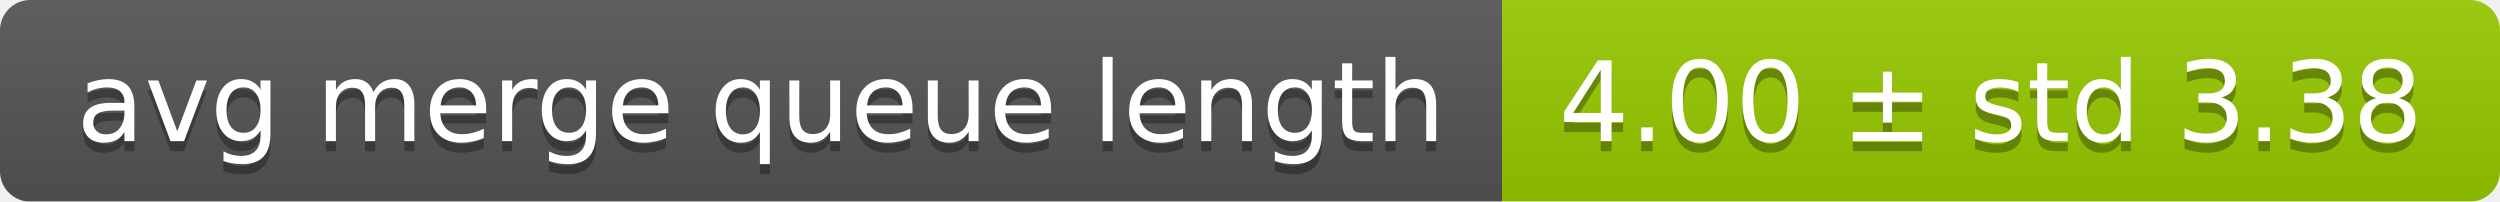
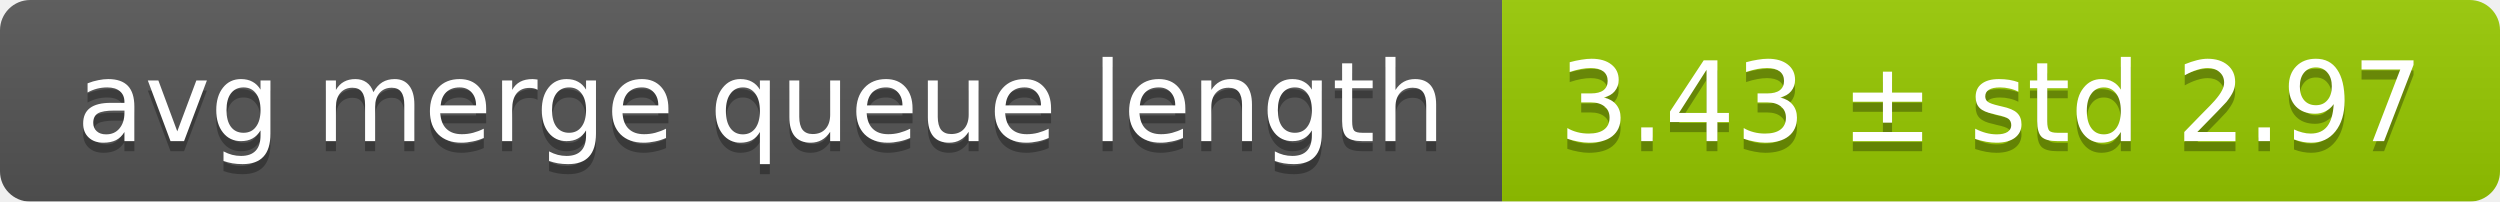
<svg xmlns="http://www.w3.org/2000/svg" width="248" height="20">
  <linearGradient id="smooth" x2="0" y2="100%">
    <stop offset="0" stop-color="#bbb" stop-opacity=".1" />
    <stop offset="1" stop-opacity=".1" />
  </linearGradient>
  <mask id="round">
    <rect width="248" height="20" rx="3" fill="#fff" />
  </mask>
  <g mask="url(#round)">
    <rect width="149" height="20" fill="#555" />
    <rect x="149" width="99" height="20" fill="#97ca00" />
    <rect width="248" height="20" fill="url(#smooth)" />
  </g>
  <g fill="#fff" text-anchor="middle" font-family="DejaVu Sans,Verdana,Geneva,sans-serif" font-size="11">
    <text x="75.5" y="15" fill="#010101" fill-opacity=".3">avg merge queue length</text>
    <text x="75.5" y="14">avg merge queue length</text>
-     <text x="197.5" y="15" fill="#010101" fill-opacity=".3">4.00 ± std 3.38</text>
-     <text x="197.5" y="14">4.00 ± std 3.38</text>
+     <text x="197.5" y="15" fill="#010101" fill-opacity=".3">3.43 ± std 2.97</text>
+     <text x="197.5" y="14">3.43 ± std 2.97</text>
  </g>
</svg>
